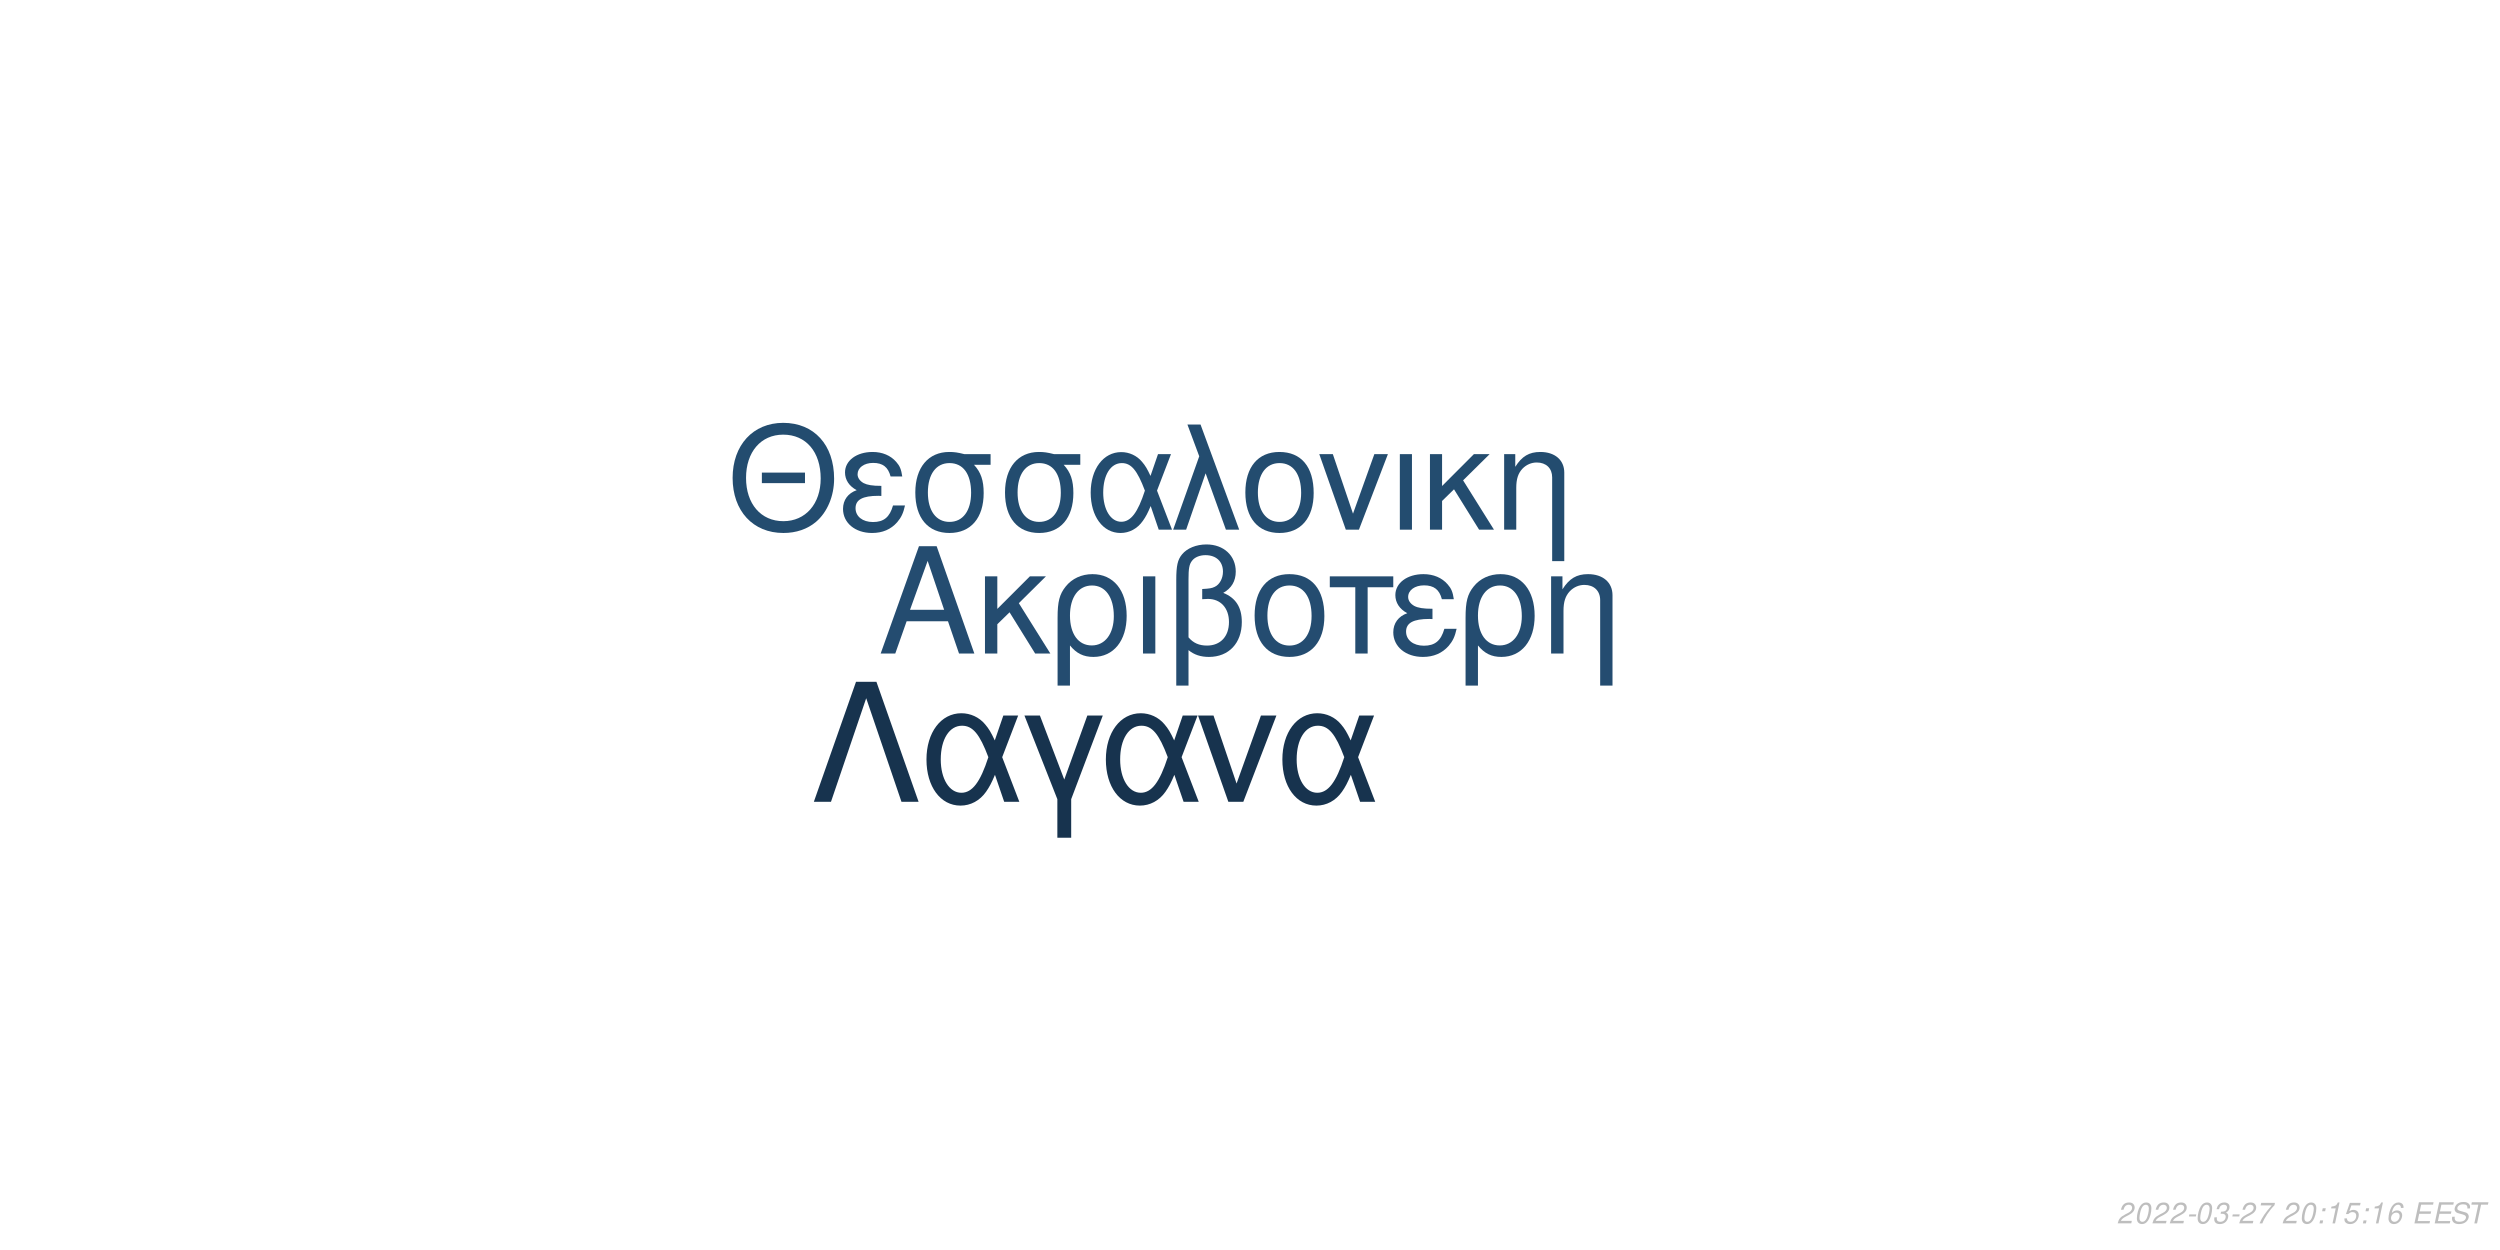
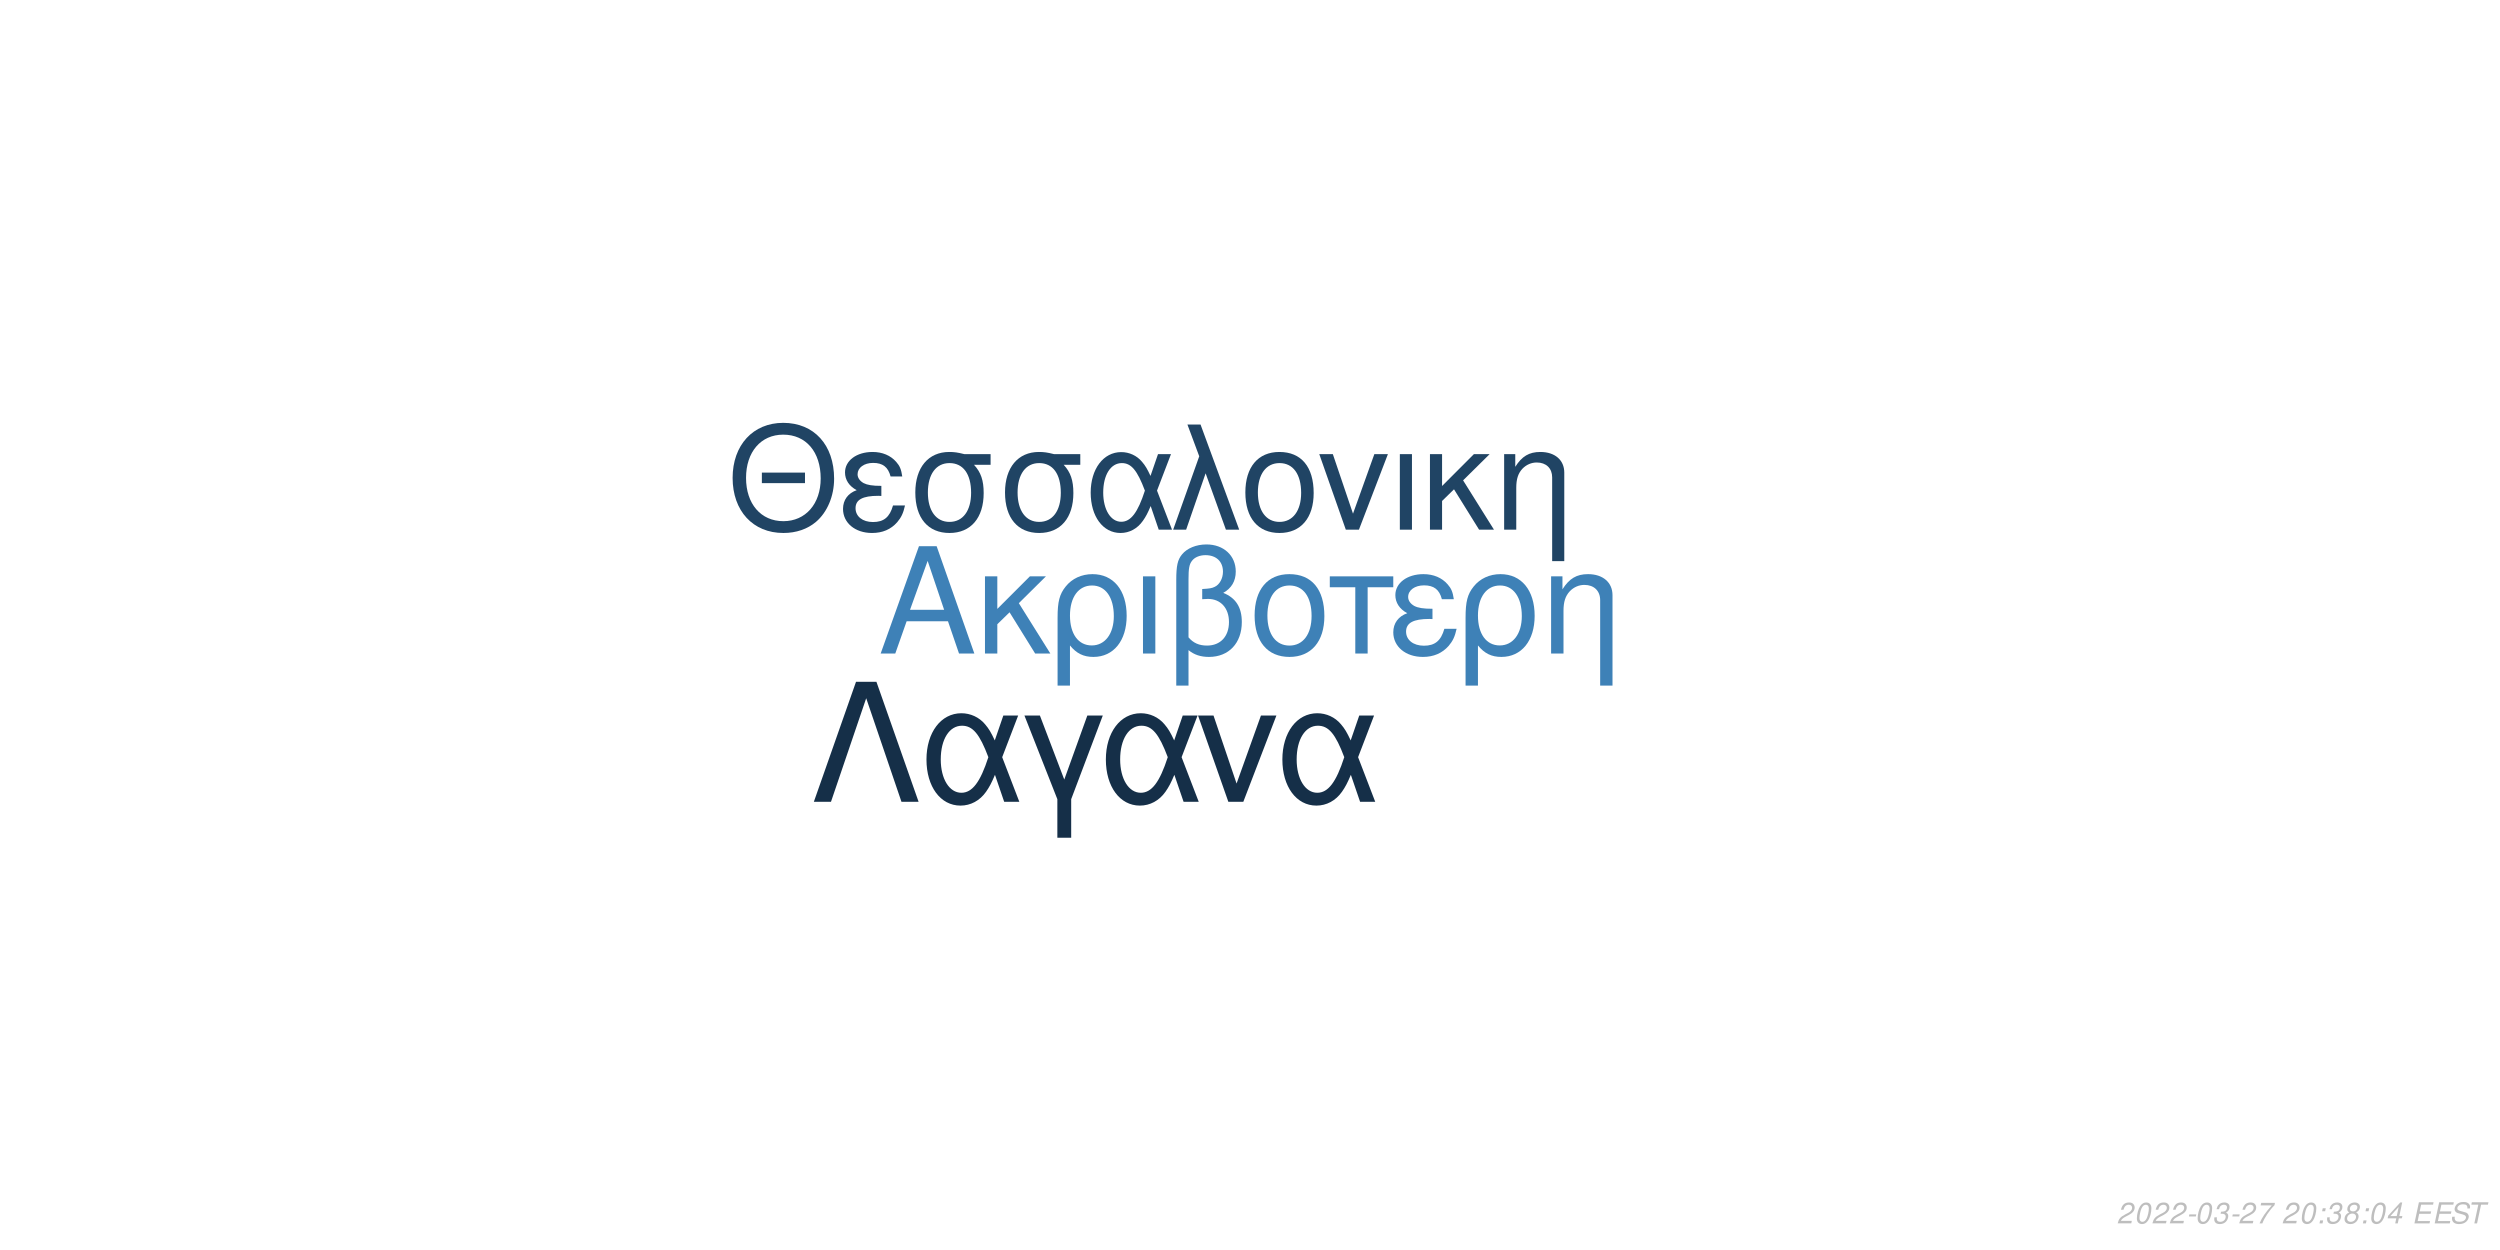
<svg xmlns="http://www.w3.org/2000/svg" xmlns:xlink="http://www.w3.org/1999/xlink" width="864pt" height="432pt" viewBox="0 0 864 432" version="1.1">
  <defs>
    <g>
      <symbol overflow="visible" id="glyph0-0">
        <path style="stroke:none;" d="" />
      </symbol>
      <symbol overflow="visible" id="glyph0-1">
        <path style="stroke:none;" d="M 24.125 -11.141 L 27.938 0 L 33.234 0 L 20.203 -37.094 L 14.094 -37.094 L 0.859 0 L 5.906 0 L 9.828 -11.141 Z M 22.797 -15.109 L 11 -15.109 L 17.094 -32.016 Z M 22.797 -15.109 " />
      </symbol>
      <symbol overflow="visible" id="glyph0-2">
        <path style="stroke:none;" d="M 7.172 -15.422 L 7.172 -26.672 L 2.906 -26.672 L 2.906 0 L 7.172 0 L 7.172 -10.125 L 11.406 -14.25 L 20.25 0 L 25.5 0 L 14.609 -17.406 L 23.969 -26.672 L 18.422 -26.672 Z M 7.172 -15.422 " />
      </symbol>
      <symbol overflow="visible" id="glyph0-3">
        <path style="stroke:none;" d="M 3 11.094 L 7.281 11.094 L 7.281 -2.797 C 9.516 -0.047 11.953 1.172 15.375 1.172 C 22.344 1.172 26.875 -4.422 26.875 -13.031 C 26.875 -21.891 22.297 -27.438 15.062 -27.438 C 11.297 -27.438 7.984 -25.906 5.797 -23.156 C 3.672 -20.516 3 -17.969 3 -12.359 Z M 14.906 -23.516 C 19.547 -23.516 22.438 -19.438 22.438 -12.922 C 22.438 -6.812 19.391 -2.797 14.812 -2.797 C 10.172 -2.797 7.281 -6.766 7.281 -13.125 C 7.281 -19.484 10.234 -23.516 14.906 -23.516 Z M 14.906 -23.516 " />
      </symbol>
      <symbol overflow="visible" id="glyph0-4">
        <path style="stroke:none;" d="M 3.516 0 L 7.781 0 L 7.781 -26.672 L 3.516 -26.672 Z M 3.516 0 " />
      </symbol>
      <symbol overflow="visible" id="glyph0-5">
        <path style="stroke:none;" d="M 4.016 11.094 L 8.25 11.094 L 8.25 -1.172 C 10.172 0.406 12.422 1.172 15.312 1.172 C 22.188 1.172 26.672 -3.609 26.672 -10.891 C 26.672 -15.984 24.578 -19.234 20.25 -20.969 C 23.109 -22.547 24.578 -25.031 24.578 -28.344 C 24.578 -33.844 20.406 -37.703 14.453 -37.703 C 10.938 -37.703 7.734 -36.391 6 -34.25 C 4.484 -32.422 4.016 -30.328 4.016 -25.391 Z M 8.25 -25.656 C 8.25 -29.359 8.5 -30.844 9.469 -32.062 C 10.375 -33.281 12.156 -34 14.094 -34 C 17.812 -34 20.156 -31.812 20.156 -28.297 C 20.156 -25.953 18.984 -23.812 17.297 -23.047 C 16.281 -22.547 15.469 -22.438 12.984 -22.297 L 12.984 -18.781 C 13.734 -18.828 14.344 -18.875 14.969 -18.875 C 19.344 -18.875 22.234 -15.719 22.234 -10.891 C 22.234 -5.906 19.281 -2.75 14.656 -2.75 C 11.953 -2.75 9.922 -3.609 8.25 -5.594 Z M 8.25 -25.656 " />
      </symbol>
      <symbol overflow="visible" id="glyph0-6">
        <path style="stroke:none;" d="M 14.094 -27.438 C 6.562 -27.438 2.094 -22.094 2.094 -13.125 C 2.094 -4.125 6.562 1.172 14.141 1.172 C 21.672 1.172 26.203 -4.172 26.203 -12.922 C 26.203 -22.188 21.828 -27.438 14.094 -27.438 Z M 14.141 -23.516 C 18.938 -23.516 21.781 -19.594 21.781 -12.984 C 21.781 -6.672 18.828 -2.75 14.141 -2.75 C 9.422 -2.75 6.516 -6.672 6.516 -13.125 C 6.516 -19.594 9.422 -23.516 14.141 -23.516 Z M 14.141 -23.516 " />
      </symbol>
      <symbol overflow="visible" id="glyph0-7">
        <path style="stroke:none;" d="M 7.891 0 L 12.156 0 L 12.156 -22.906 L 21.016 -22.906 L 21.016 -26.672 L -0.922 -26.672 L -0.922 -22.906 L 7.891 -22.906 Z M 7.891 0 " />
      </symbol>
      <symbol overflow="visible" id="glyph0-8">
        <path style="stroke:none;" d="M 14.562 -15.469 C 11.344 -15.469 9.562 -15.781 8.297 -16.438 C 6.922 -17.203 6.156 -18.328 6.156 -19.547 C 6.156 -21.891 8.453 -23.562 11.656 -23.562 C 15.062 -23.562 16.953 -22.094 17.812 -18.781 L 21.938 -18.781 C 21.578 -21.266 21.062 -22.5 19.797 -23.922 C 17.812 -26.203 14.906 -27.438 11.453 -27.438 C 5.797 -27.438 1.734 -24.375 1.734 -20.203 C 1.734 -17.609 3.156 -15.375 5.859 -13.938 C 2.797 -12.875 1.016 -10.484 1.016 -7.328 C 1.016 -2.391 5.297 1.172 11.25 1.172 C 14.969 1.172 17.906 -0.109 20.156 -2.641 C 21.578 -4.328 22.297 -5.797 22.906 -8.547 L 18.672 -8.547 C 17.5 -4.422 15.422 -2.703 11.609 -2.703 C 7.938 -2.703 5.438 -4.688 5.438 -7.578 C 5.438 -10.578 7.938 -11.953 13.484 -11.953 C 13.641 -11.953 14.094 -11.953 14.562 -11.906 Z M 14.562 -15.469 " />
      </symbol>
      <symbol overflow="visible" id="glyph0-9">
        <path style="stroke:none;" d="M 3.562 -26.672 L 3.562 0 L 7.844 0 L 7.844 -14.703 C 7.844 -17.906 8.5 -19.891 10.031 -21.531 C 11.406 -22.953 13.188 -23.719 15.062 -23.719 C 18.375 -23.719 20.516 -21.672 20.516 -18.469 L 20.516 11.094 L 24.781 11.094 L 24.781 -20.156 C 24.781 -24.578 21.469 -27.438 16.328 -27.438 C 12.359 -27.438 9.828 -25.906 7.484 -22.188 L 7.484 -26.672 Z M 3.562 -26.672 " />
      </symbol>
      <symbol overflow="visible" id="glyph1-0">
        <path style="stroke:none;" d="" />
      </symbol>
      <symbol overflow="visible" id="glyph1-1">
        <path style="stroke:none;" d="M 26.859 -19.734 L 11.953 -19.734 L 11.953 -16.094 L 26.859 -16.094 Z M 19.328 -36.922 C 8.922 -36.922 1.844 -29.25 1.844 -17.891 C 1.844 -6.484 8.875 1.141 19.391 1.141 C 23.812 1.141 27.703 -0.203 30.641 -2.688 C 34.578 -6.031 36.922 -11.656 36.922 -17.594 C 36.922 -29.297 30 -36.922 19.328 -36.922 Z M 19.328 -32.844 C 27.203 -32.844 32.281 -26.906 32.281 -17.688 C 32.281 -8.922 27.062 -2.938 19.391 -2.938 C 11.609 -2.938 6.484 -8.922 6.484 -17.891 C 6.484 -26.859 11.609 -32.844 19.328 -32.844 Z M 19.328 -32.844 " />
      </symbol>
      <symbol overflow="visible" id="glyph1-2">
        <path style="stroke:none;" d="M 14.25 -15.141 C 11.109 -15.141 9.375 -15.453 8.125 -16.094 C 6.781 -16.844 6.031 -17.938 6.031 -19.141 C 6.031 -21.422 8.266 -23.078 11.406 -23.078 C 14.75 -23.078 16.594 -21.625 17.438 -18.391 L 21.469 -18.391 C 21.125 -20.828 20.625 -22.031 19.391 -23.422 C 17.438 -25.656 14.594 -26.859 11.219 -26.859 C 5.688 -26.859 1.688 -23.875 1.688 -19.781 C 1.688 -17.234 3.094 -15.047 5.734 -13.656 C 2.734 -12.609 1 -10.266 1 -7.172 C 1 -2.344 5.188 1.141 11.016 1.141 C 14.656 1.141 17.547 -0.094 19.734 -2.594 C 21.125 -4.234 21.828 -5.688 22.422 -8.375 L 18.281 -8.375 C 17.141 -4.328 15.094 -2.641 11.359 -2.641 C 7.766 -2.641 5.328 -4.578 5.328 -7.422 C 5.328 -10.359 7.766 -11.703 13.203 -11.703 C 13.359 -11.703 13.797 -11.703 14.25 -11.656 Z M 14.25 -15.141 " />
      </symbol>
      <symbol overflow="visible" id="glyph1-3">
        <path style="stroke:none;" d="M 29 -26.109 L 19.938 -26.109 C 17.594 -26.703 16.438 -26.859 14.703 -26.859 C 7.469 -26.859 2.984 -21.469 2.984 -12.859 C 2.984 -4.031 7.375 1.141 14.797 1.141 C 22.172 1.141 26.609 -4.078 26.609 -12.656 C 26.609 -17.047 25.656 -19.828 23.266 -22.422 L 29 -22.422 Z M 14.797 -23.016 C 19.531 -23.016 22.266 -19.234 22.266 -12.75 C 22.266 -6.531 19.438 -2.688 14.797 -2.688 C 10.172 -2.688 7.328 -6.531 7.328 -12.859 C 7.328 -19.188 10.172 -23.016 14.797 -23.016 Z M 14.797 -23.016 " />
      </symbol>
      <symbol overflow="visible" id="glyph1-4">
        <path style="stroke:none;" d="M 29.344 -26.109 L 24.859 -26.109 L 22.266 -18.578 C 21.125 -21.031 20.484 -22.125 19.328 -23.469 C 17.547 -25.609 14.906 -26.812 12.156 -26.812 C 5.984 -26.812 1.594 -20.984 1.594 -12.812 C 1.594 -4.578 5.828 1.141 11.906 1.141 C 14.953 1.141 17.734 -0.344 19.625 -3.047 C 20.672 -4.531 21.281 -5.688 22.328 -8.172 L 25.109 0 L 29.703 0 L 24.516 -13.5 Z M 20.328 -13.5 C 17.891 -5.922 15.453 -2.734 12.156 -2.734 C 8.516 -2.734 5.922 -6.922 5.922 -12.812 C 5.922 -18.938 8.516 -23.016 12.359 -23.016 C 15.594 -23.016 17.688 -20.531 20.328 -13.5 Z M 20.328 -13.5 " />
      </symbol>
      <symbol overflow="visible" id="glyph1-5">
        <path style="stroke:none;" d="M 1.094 0 L 5.578 0 L 12.312 -19.484 L 19.328 0 L 23.922 0 L 10.562 -36.328 L 6.031 -36.328 L 10.109 -25.359 Z M 1.094 0 " />
      </symbol>
      <symbol overflow="visible" id="glyph1-6">
        <path style="stroke:none;" d="M 13.797 -26.859 C 6.422 -26.859 2.047 -21.625 2.047 -12.859 C 2.047 -4.031 6.422 1.141 13.859 1.141 C 21.234 1.141 25.656 -4.078 25.656 -12.656 C 25.656 -21.719 21.375 -26.859 13.797 -26.859 Z M 13.859 -23.016 C 18.531 -23.016 21.328 -19.188 21.328 -12.703 C 21.328 -6.531 18.438 -2.688 13.859 -2.688 C 9.219 -2.688 6.375 -6.531 6.375 -12.859 C 6.375 -19.188 9.219 -23.016 13.859 -23.016 Z M 13.859 -23.016 " />
      </symbol>
      <symbol overflow="visible" id="glyph1-7">
        <path style="stroke:none;" d="M 14.297 0 L 24.312 -26.109 L 19.625 -26.109 L 12.25 -5.531 L 5.281 -26.109 L 0.594 -26.109 L 9.766 0 Z M 14.297 0 " />
      </symbol>
      <symbol overflow="visible" id="glyph1-8">
        <path style="stroke:none;" d="M 3.438 0 L 7.625 0 L 7.625 -26.109 L 3.438 -26.109 Z M 3.438 0 " />
      </symbol>
      <symbol overflow="visible" id="glyph1-9">
        <path style="stroke:none;" d="M 7.031 -15.094 L 7.031 -26.109 L 2.844 -26.109 L 2.844 0 L 7.031 0 L 7.031 -9.922 L 11.156 -13.953 L 19.828 0 L 24.969 0 L 14.297 -17.047 L 23.469 -26.109 L 18.031 -26.109 Z M 7.031 -15.094 " />
      </symbol>
      <symbol overflow="visible" id="glyph1-10">
        <path style="stroke:none;" d="M 3.484 -26.109 L 3.484 0 L 7.672 0 L 7.672 -14.406 C 7.672 -17.547 8.328 -19.484 9.812 -21.078 C 11.156 -22.469 12.906 -23.219 14.75 -23.219 C 17.984 -23.219 20.078 -21.234 20.078 -18.094 L 20.078 10.859 L 24.266 10.859 L 24.266 -19.734 C 24.266 -24.062 21.031 -26.859 16 -26.859 C 12.109 -26.859 9.609 -25.359 7.328 -21.719 L 7.328 -26.109 Z M 3.484 -26.109 " />
      </symbol>
      <symbol overflow="visible" id="glyph2-0">
        <path style="stroke:none;" d="" />
      </symbol>
      <symbol overflow="visible" id="glyph2-1">
        <path style="stroke:none;" d="M 22.531 -41.484 L 15.484 -41.484 L 0.906 0 L 6.828 0 L 19 -35.797 L 31.188 0 L 37.109 0 Z M 22.531 -41.484 " />
      </symbol>
      <symbol overflow="visible" id="glyph2-2">
        <path style="stroke:none;" d="M 33.516 -29.812 L 28.391 -29.812 L 25.438 -21.219 C 24.125 -24.016 23.391 -25.266 22.078 -26.797 C 20.031 -29.25 17.016 -30.609 13.891 -30.609 C 6.828 -30.609 1.828 -23.953 1.828 -14.625 C 1.828 -5.234 6.656 1.312 13.594 1.312 C 17.078 1.312 20.266 -0.391 22.422 -3.469 C 23.609 -5.172 24.297 -6.484 25.5 -9.328 L 28.688 0 L 33.922 0 L 28 -15.422 Z M 23.219 -15.422 C 20.422 -6.766 17.641 -3.125 13.891 -3.125 C 9.734 -3.125 6.766 -7.906 6.766 -14.625 C 6.766 -21.625 9.734 -26.297 14.109 -26.297 C 17.812 -26.297 20.203 -23.453 23.219 -15.422 Z M 23.219 -15.422 " />
      </symbol>
      <symbol overflow="visible" id="glyph2-3">
        <path style="stroke:none;" d="M 12.062 12.406 L 16.844 12.406 L 16.844 -0.906 L 27.766 -29.812 L 22.422 -29.812 L 14.453 -7.688 L 6.031 -29.812 L 0.688 -29.812 L 12.062 -0.906 Z M 12.062 12.406 " />
      </symbol>
      <symbol overflow="visible" id="glyph2-4">
        <path style="stroke:none;" d="M 16.328 0 L 27.766 -29.812 L 22.422 -29.812 L 14 -6.312 L 6.031 -29.812 L 0.688 -29.812 L 11.156 0 Z M 16.328 0 " />
      </symbol>
      <symbol overflow="visible" id="glyph3-0">
        <path style="stroke:none;" d="" />
      </symbol>
      <symbol overflow="visible" id="glyph3-1">
        <path style="stroke:none;" d="M 5.234 -0.875 L 1.469 -0.875 C 1.641 -1.375 2.203 -1.891 3.109 -2.344 L 4.234 -2.938 C 5.562 -3.625 6.219 -4.469 6.219 -5.484 C 6.219 -5.938 6.062 -6.359 5.797 -6.656 C 5.469 -7.047 4.984 -7.234 4.312 -7.234 C 2.766 -7.234 1.891 -6.453 1.484 -4.734 L 2.375 -4.734 C 2.484 -5.188 2.609 -5.484 2.797 -5.75 C 3.094 -6.203 3.609 -6.453 4.188 -6.453 C 4.891 -6.453 5.344 -6.031 5.344 -5.375 C 5.344 -4.703 4.859 -4.094 4.016 -3.656 L 2.984 -3.125 C 1.234 -2.188 0.797 -1.656 0.344 -0.016 L 5.047 -0.016 Z M 5.234 -0.875 " />
      </symbol>
      <symbol overflow="visible" id="glyph3-2">
        <path style="stroke:none;" d="M 4.203 -7.234 C 3.375 -7.234 2.688 -6.812 2.125 -5.984 C 1.484 -5.047 0.984 -3.188 0.984 -1.734 C 0.984 -1.109 1.172 -0.562 1.484 -0.266 C 1.797 0.047 2.281 0.234 2.766 0.234 C 3.625 0.234 4.281 -0.156 4.859 -1.016 C 5.516 -1.953 6 -3.797 6 -5.266 C 6 -6.5 5.328 -7.234 4.203 -7.234 Z M 4.094 -6.453 C 4.734 -6.453 5.125 -5.984 5.125 -5.156 C 5.125 -4.203 4.781 -2.625 4.406 -1.812 C 3.984 -0.938 3.516 -0.547 2.875 -0.547 C 2.25 -0.547 1.875 -1.031 1.875 -1.828 C 1.875 -2.797 2.203 -4.344 2.594 -5.203 C 2.984 -6.047 3.453 -6.453 4.094 -6.453 Z M 4.094 -6.453 " />
      </symbol>
      <symbol overflow="visible" id="glyph3-3">
        <path style="stroke:none;" d="M 3.516 -3.125 L 1.125 -3.125 L 0.969 -2.406 L 3.359 -2.406 Z M 3.516 -3.125 " />
      </symbol>
      <symbol overflow="visible" id="glyph3-4">
        <path style="stroke:none;" d="M 2.922 -3.312 C 3.125 -3.344 3.234 -3.344 3.375 -3.344 C 4.203 -3.344 4.688 -3 4.688 -2.406 C 4.688 -1.312 3.906 -0.547 2.781 -0.547 C 2.047 -0.547 1.594 -0.938 1.594 -1.562 C 1.594 -1.719 1.609 -1.844 1.656 -2.094 L 0.766 -2.094 C 0.734 -1.797 0.719 -1.641 0.719 -1.469 C 0.719 -0.375 1.406 0.234 2.641 0.234 C 3.547 0.234 4.297 -0.078 4.812 -0.656 C 5.266 -1.156 5.562 -1.875 5.562 -2.547 C 5.562 -3.125 5.344 -3.453 4.797 -3.734 C 5.641 -4.234 6.016 -4.844 6.016 -5.734 C 6.016 -6.656 5.312 -7.234 4.203 -7.234 C 3.375 -7.234 2.672 -6.938 2.188 -6.375 C 1.891 -6.031 1.703 -5.641 1.516 -4.906 L 2.391 -4.906 C 2.5 -5.359 2.594 -5.594 2.734 -5.812 C 3.047 -6.234 3.516 -6.453 4.078 -6.453 C 4.734 -6.453 5.141 -6.125 5.141 -5.578 C 5.141 -5.188 5.016 -4.797 4.797 -4.547 C 4.516 -4.234 4 -4.062 3.266 -4.062 L 3.078 -4.062 Z M 2.922 -3.312 " />
      </symbol>
      <symbol overflow="visible" id="glyph3-5">
        <path style="stroke:none;" d="M 6.703 -7.094 L 1.953 -7.094 L 1.766 -6.219 L 5.594 -6.219 C 3.344 -3.688 2.266 -2.109 1.375 0 L 2.344 0 C 3.031 -1.906 4.828 -4.594 6.547 -6.281 Z M 6.703 -7.094 " />
      </symbol>
      <symbol overflow="visible" id="glyph3-6">
        <path style="stroke:none;" d="" />
      </symbol>
      <symbol overflow="visible" id="glyph3-7">
        <path style="stroke:none;" d="M 2.359 -1.031 L 1.312 -1.031 L 1.094 0 L 2.141 0 Z M 3.266 -5.234 L 2.219 -5.234 L 2 -4.203 L 3.047 -4.203 Z M 3.266 -5.234 " />
      </symbol>
      <symbol overflow="visible" id="glyph3-8">
-         <path style="stroke:none;" d="M 3.703 -5.188 L 2.594 0 L 3.469 0 L 5.016 -7.234 L 4.438 -7.234 C 3.906 -6.156 3.688 -6.016 2.234 -5.812 L 2.109 -5.188 Z M 3.703 -5.188 " />
+         <path style="stroke:none;" d="M 4.766 -3.797 C 5.078 -3.969 5.234 -4.078 5.438 -4.234 C 5.812 -4.594 6.062 -5.172 6.062 -5.734 C 6.062 -6.625 5.344 -7.234 4.266 -7.234 C 2.812 -7.234 1.703 -6.219 1.703 -4.875 C 1.703 -4.406 1.875 -4.125 2.359 -3.812 C 1.297 -3.312 0.75 -2.516 0.75 -1.469 C 0.75 -0.438 1.547 0.234 2.812 0.234 C 3.656 0.234 4.359 -0.094 4.938 -0.734 C 5.359 -1.234 5.609 -1.859 5.609 -2.438 C 5.609 -3.047 5.312 -3.516 4.766 -3.797 Z M 4.109 -6.453 C 4.797 -6.453 5.188 -6.125 5.188 -5.578 C 5.188 -5.266 5.062 -4.922 4.859 -4.672 C 4.562 -4.312 4.188 -4.156 3.656 -4.156 C 2.984 -4.156 2.594 -4.453 2.594 -4.984 C 2.594 -5.859 3.203 -6.453 4.109 -6.453 Z M 3.453 -3.406 C 4.234 -3.406 4.734 -2.984 4.734 -2.312 C 4.734 -1.312 3.922 -0.547 2.875 -0.547 C 2.125 -0.547 1.625 -0.969 1.625 -1.625 C 1.625 -2.609 2.438 -3.406 3.453 -3.406 Z M 3.453 -3.406 " />
      </symbol>
      <symbol overflow="visible" id="glyph3-9">
-         <path style="stroke:none;" d="M 6.297 -7.094 L 2.594 -7.094 L 1.234 -3.234 L 2.047 -3.234 C 2.656 -3.766 2.938 -3.906 3.531 -3.906 C 4.328 -3.906 4.797 -3.453 4.797 -2.688 C 4.797 -1.438 3.969 -0.547 2.828 -0.547 C 2.031 -0.547 1.609 -0.938 1.578 -1.734 L 0.703 -1.734 L 0.703 -1.516 C 0.703 -0.938 0.844 -0.547 1.188 -0.266 C 1.562 0.062 2.078 0.234 2.703 0.234 C 3.656 0.234 4.391 -0.156 4.984 -0.922 C 5.422 -1.5 5.672 -2.234 5.672 -2.953 C 5.672 -4 4.938 -4.672 3.812 -4.672 C 3.328 -4.672 2.906 -4.547 2.406 -4.234 L 3.109 -6.219 L 6.109 -6.219 Z M 6.297 -7.094 " />
+         <path style="stroke:none;" d="M 3.625 -1.75 L 3.266 0 L 4.141 0 L 4.516 -1.75 L 5.562 -1.75 L 5.734 -2.531 L 4.688 -2.531 L 5.688 -7.234 L 5.016 -7.234 L 0.844 -2.672 L 0.641 -1.75 Z M 3.797 -2.531 L 1.594 -2.531 L 4.469 -5.703 Z M 3.797 -2.531 " />
      </symbol>
      <symbol overflow="visible" id="glyph3-10">
-         <path style="stroke:none;" d="M 6.125 -5.344 L 6.141 -5.625 C 6.141 -6.609 5.453 -7.234 4.391 -7.234 C 3.438 -7.234 2.641 -6.719 2.016 -5.703 C 1.422 -4.781 0.938 -2.953 0.938 -1.688 C 0.938 -0.516 1.688 0.234 2.859 0.234 C 3.703 0.234 4.438 -0.156 5 -0.875 C 5.406 -1.422 5.672 -2.156 5.672 -2.766 C 5.672 -3.812 4.969 -4.5 3.906 -4.5 C 3.234 -4.5 2.672 -4.234 2.094 -3.625 C 2.406 -5.375 3.234 -6.453 4.25 -6.453 C 4.703 -6.453 5.062 -6.234 5.172 -5.844 C 5.203 -5.719 5.234 -5.578 5.25 -5.344 Z M 3.656 -3.734 C 4.344 -3.734 4.797 -3.281 4.797 -2.625 C 4.797 -1.469 3.984 -0.547 2.984 -0.547 C 2.297 -0.547 1.812 -1.047 1.812 -1.766 C 1.812 -2.859 2.625 -3.734 3.656 -3.734 Z M 3.656 -3.734 " />
+         <path style="stroke:none;" d="M 2.547 -3.312 L 6.5 -3.312 L 6.688 -4.141 L 2.719 -4.141 L 3.219 -6.469 L 7.344 -6.469 L 7.516 -7.297 L 2.453 -7.297 L 0.906 0 L 6.125 0 L 6.297 -0.812 L 2.016 -0.812 Z M 2.547 -3.312 " />
      </symbol>
      <symbol overflow="visible" id="glyph3-11">
-         <path style="stroke:none;" d="M 2.547 -3.312 L 6.5 -3.312 L 6.688 -4.141 L 2.719 -4.141 L 3.219 -6.469 L 7.344 -6.469 L 7.516 -7.297 L 2.453 -7.297 L 0.906 0 L 6.125 0 L 6.297 -0.812 L 2.016 -0.812 Z M 2.547 -3.312 " />
+         <path style="stroke:none;" d="M 7.062 -5.156 C 7.125 -5.438 7.141 -5.562 7.141 -5.703 C 7.141 -6.156 6.938 -6.594 6.594 -6.891 C 6.188 -7.25 5.656 -7.406 4.875 -7.406 C 3.844 -7.406 3.047 -7.125 2.5 -6.562 C 2.094 -6.141 1.781 -5.438 1.781 -4.922 C 1.781 -4.297 2.219 -3.766 2.891 -3.562 L 4.594 -3.094 C 5.406 -2.859 5.734 -2.578 5.734 -2.094 C 5.734 -1.781 5.547 -1.406 5.266 -1.141 C 4.844 -0.766 4.266 -0.578 3.453 -0.578 C 2.328 -0.578 1.812 -0.984 1.812 -1.906 C 1.812 -2.047 1.812 -2.125 1.844 -2.312 L 0.984 -2.312 C 0.906 -2.062 0.891 -1.906 0.891 -1.688 C 0.891 -0.484 1.797 0.234 3.297 0.234 C 4.359 0.234 5.234 -0.062 5.812 -0.609 C 6.344 -1.078 6.688 -1.797 6.688 -2.375 C 6.688 -2.641 6.609 -2.906 6.453 -3.156 C 6.234 -3.5 5.938 -3.703 5.469 -3.828 L 3.75 -4.312 C 2.984 -4.547 2.734 -4.734 2.734 -5.188 C 2.734 -5.547 2.875 -5.844 3.188 -6.109 C 3.547 -6.438 4.031 -6.594 4.703 -6.594 C 5.266 -6.594 5.688 -6.484 5.906 -6.297 C 6.094 -6.125 6.219 -5.797 6.219 -5.516 C 6.219 -5.422 6.203 -5.344 6.188 -5.156 Z M 7.062 -5.156 " />
      </symbol>
      <symbol overflow="visible" id="glyph3-12">
-         <path style="stroke:none;" d="M 7.062 -5.156 C 7.125 -5.438 7.141 -5.562 7.141 -5.703 C 7.141 -6.156 6.938 -6.594 6.594 -6.891 C 6.188 -7.25 5.656 -7.406 4.875 -7.406 C 3.844 -7.406 3.047 -7.125 2.5 -6.562 C 2.094 -6.141 1.781 -5.438 1.781 -4.922 C 1.781 -4.297 2.219 -3.766 2.891 -3.562 L 4.594 -3.094 C 5.406 -2.859 5.734 -2.578 5.734 -2.094 C 5.734 -1.781 5.547 -1.406 5.266 -1.141 C 4.844 -0.766 4.266 -0.578 3.453 -0.578 C 2.328 -0.578 1.812 -0.984 1.812 -1.906 C 1.812 -2.047 1.812 -2.125 1.844 -2.312 L 0.984 -2.312 C 0.906 -2.062 0.891 -1.906 0.891 -1.688 C 0.891 -0.484 1.797 0.234 3.297 0.234 C 4.359 0.234 5.234 -0.062 5.812 -0.609 C 6.344 -1.078 6.688 -1.797 6.688 -2.375 C 6.688 -2.641 6.609 -2.906 6.453 -3.156 C 6.234 -3.5 5.938 -3.703 5.469 -3.828 L 3.75 -4.312 C 2.984 -4.547 2.734 -4.734 2.734 -5.188 C 2.734 -5.547 2.875 -5.844 3.188 -6.109 C 3.547 -6.438 4.031 -6.594 4.703 -6.594 C 5.266 -6.594 5.688 -6.484 5.906 -6.297 C 6.094 -6.125 6.219 -5.797 6.219 -5.516 C 6.219 -5.422 6.203 -5.344 6.188 -5.156 Z M 7.062 -5.156 " />
-       </symbol>
-       <symbol overflow="visible" id="glyph3-13">
        <path style="stroke:none;" d="M 4.938 -6.469 L 7.312 -6.469 L 7.484 -7.297 L 1.75 -7.297 L 1.578 -6.469 L 3.984 -6.469 L 2.609 0 L 3.547 0 Z M 4.938 -6.469 " />
      </symbol>
    </g>
  </defs>
  <g id="surface1">
    <rect x="0" y="0" width="864" height="432" style="fill:rgb(100%,100%,100%);fill-opacity:1;stroke:none;" />
-     <g style="fill:rgb(14.118%,29.804%,43.922%);fill-opacity:1;">
+     <g style="fill:rgb(24.314%,50.588%,71.765%);fill-opacity:1;">
      <use xlink:href="#glyph0-1" x="303.5" y="225.861" />
      <use xlink:href="#glyph0-2" x="337.5" y="225.861" />
      <use xlink:href="#glyph0-3" x="362.5" y="225.861" />
      <use xlink:href="#glyph0-4" x="391.5" y="225.861" />
      <use xlink:href="#glyph0-5" x="402.5" y="225.861" />
      <use xlink:href="#glyph0-6" x="431.5" y="225.861" />
      <use xlink:href="#glyph0-7" x="460.5" y="225.861" />
      <use xlink:href="#glyph0-8" x="480.5" y="225.861" />
      <use xlink:href="#glyph0-3" x="503.5" y="225.861" />
      <use xlink:href="#glyph0-9" x="532.5" y="225.861" />
    </g>
-     <g style="fill:rgb(13.725%,29.804%,43.529%);fill-opacity:1;">
+     <g style="fill:rgb(12.549%,26.667%,39.216%);fill-opacity:1;">
      <use xlink:href="#glyph1-1" x="251.348" y="183.058" />
      <use xlink:href="#glyph1-2" x="290.348" y="183.058" />
      <use xlink:href="#glyph1-3" x="313.348" y="183.058" />
      <use xlink:href="#glyph1-3" x="344.348" y="183.058" />
      <use xlink:href="#glyph1-4" x="375.348" y="183.058" />
      <use xlink:href="#glyph1-5" x="404.348" y="183.058" />
      <use xlink:href="#glyph1-6" x="428.348" y="183.058" />
      <use xlink:href="#glyph1-7" x="455.348" y="183.058" />
      <use xlink:href="#glyph1-8" x="480.348" y="183.058" />
      <use xlink:href="#glyph1-9" x="491.348" y="183.058" />
      <use xlink:href="#glyph1-10" x="516.348" y="183.058" />
    </g>
-     <g style="fill:rgb(9.02%,20%,30.588%);fill-opacity:1;">
+     <g style="fill:rgb(8.235%,18.431%,28.235%);fill-opacity:1;">
      <use xlink:href="#glyph2-1" x="280.359" y="277.105" />
      <use xlink:href="#glyph2-2" x="318.359" y="277.105" />
      <use xlink:href="#glyph2-3" x="353.359" y="277.105" />
      <use xlink:href="#glyph2-2" x="380.359" y="277.105" />
      <use xlink:href="#glyph2-4" x="413.359" y="277.105" />
      <use xlink:href="#glyph2-2" x="441.359" y="277.105" />
    </g>
    <g style="fill:rgb(74.51%,74.51%,74.51%);fill-opacity:1;">
      <use xlink:href="#glyph3-1" x="731.52" y="422.81" />
      <use xlink:href="#glyph3-2" x="737.52" y="422.81" />
      <use xlink:href="#glyph3-1" x="743.52" y="422.81" />
      <use xlink:href="#glyph3-1" x="749.52" y="422.81" />
      <use xlink:href="#glyph3-3" x="755.52" y="422.81" />
      <use xlink:href="#glyph3-2" x="758.52" y="422.81" />
      <use xlink:href="#glyph3-4" x="764.52" y="422.81" />
      <use xlink:href="#glyph3-3" x="770.52" y="422.81" />
      <use xlink:href="#glyph3-1" x="773.52" y="422.81" />
      <use xlink:href="#glyph3-5" x="779.52" y="422.81" />
      <use xlink:href="#glyph3-6" x="785.52" y="422.81" />
      <use xlink:href="#glyph3-1" x="788.52" y="422.81" />
      <use xlink:href="#glyph3-2" x="794.52" y="422.81" />
      <use xlink:href="#glyph3-7" x="800.52" y="422.81" />
-       <use xlink:href="#glyph3-8" x="803.52" y="422.81" />
-       <use xlink:href="#glyph3-9" x="809.52" y="422.81" />
+       <use xlink:href="#glyph3-4" x="803.52" y="422.81" />
+       <use xlink:href="#glyph3-8" x="809.52" y="422.81" />
      <use xlink:href="#glyph3-7" x="815.52" y="422.81" />
-       <use xlink:href="#glyph3-8" x="818.52" y="422.81" />
-       <use xlink:href="#glyph3-10" x="824.52" y="422.81" />
+       <use xlink:href="#glyph3-2" x="818.52" y="422.81" />
+       <use xlink:href="#glyph3-9" x="824.52" y="422.81" />
      <use xlink:href="#glyph3-6" x="830.52" y="422.81" />
-       <use xlink:href="#glyph3-11" x="833.52" y="422.81" />
-       <use xlink:href="#glyph3-11" x="840.52" y="422.81" />
-       <use xlink:href="#glyph3-12" x="846.52" y="422.81" />
-       <use xlink:href="#glyph3-13" x="852.52" y="422.81" />
+       <use xlink:href="#glyph3-10" x="833.52" y="422.81" />
+       <use xlink:href="#glyph3-10" x="840.52" y="422.81" />
+       <use xlink:href="#glyph3-11" x="846.52" y="422.81" />
+       <use xlink:href="#glyph3-12" x="852.52" y="422.81" />
    </g>
  </g>
</svg>
